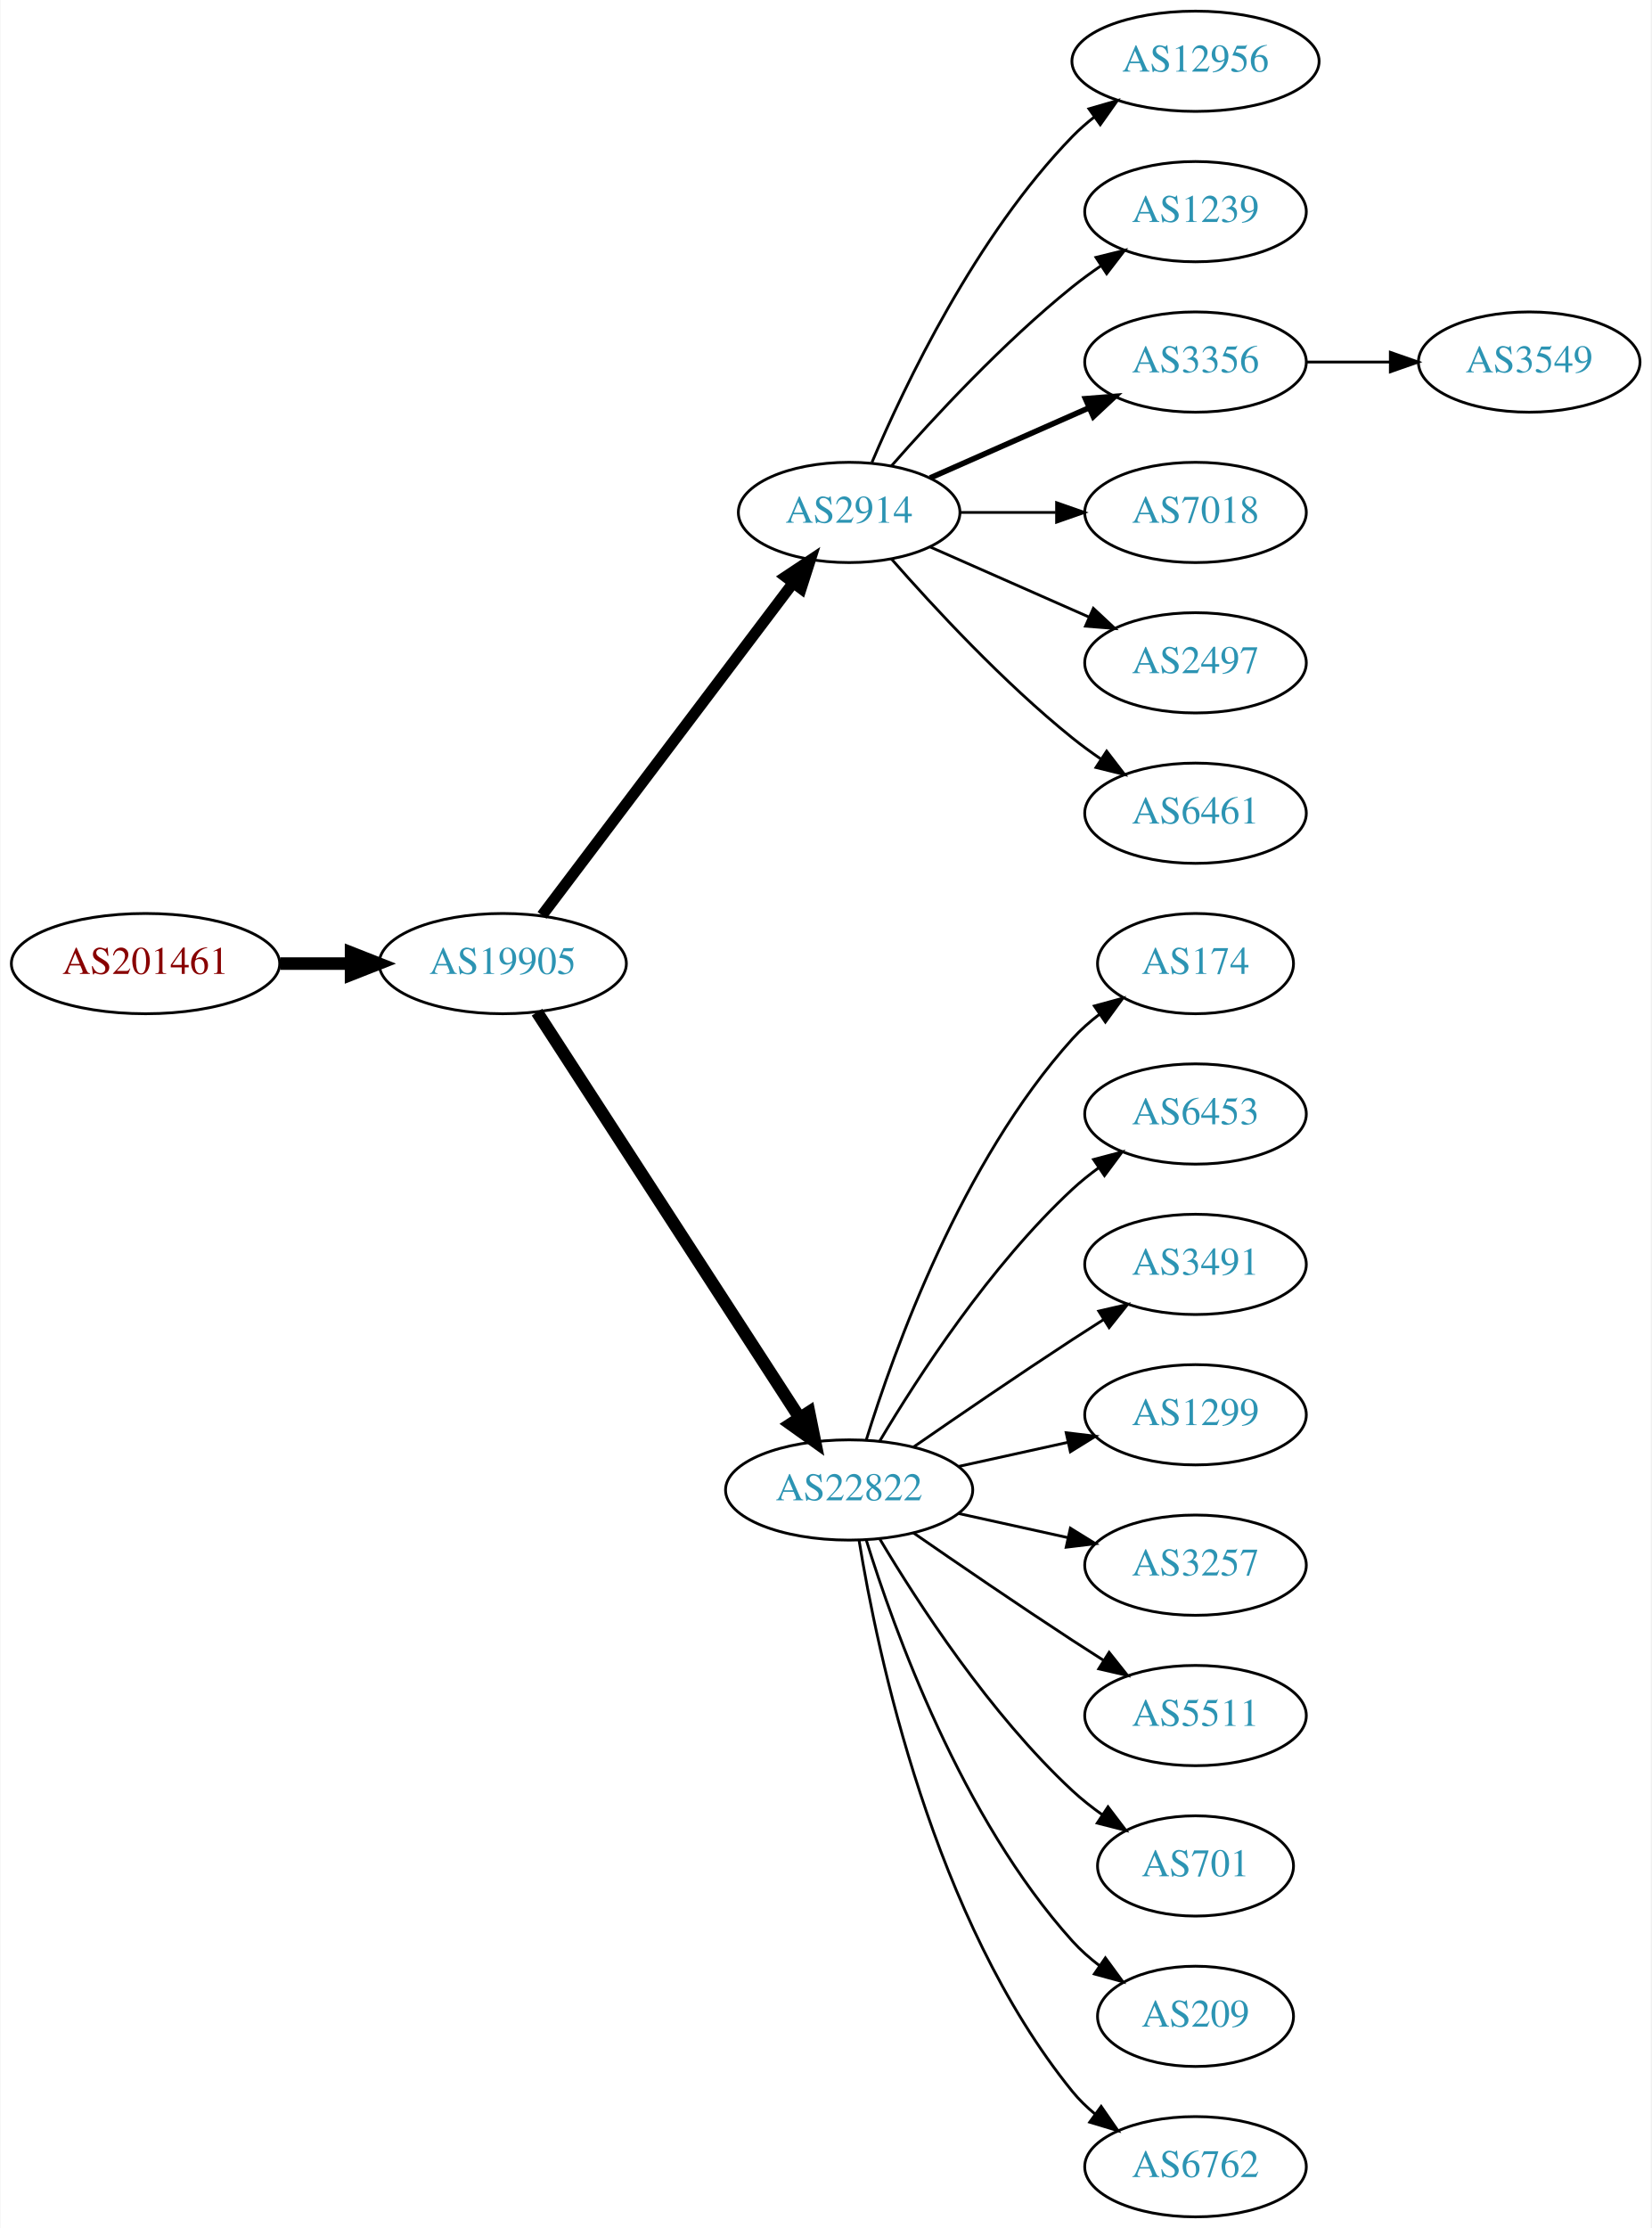
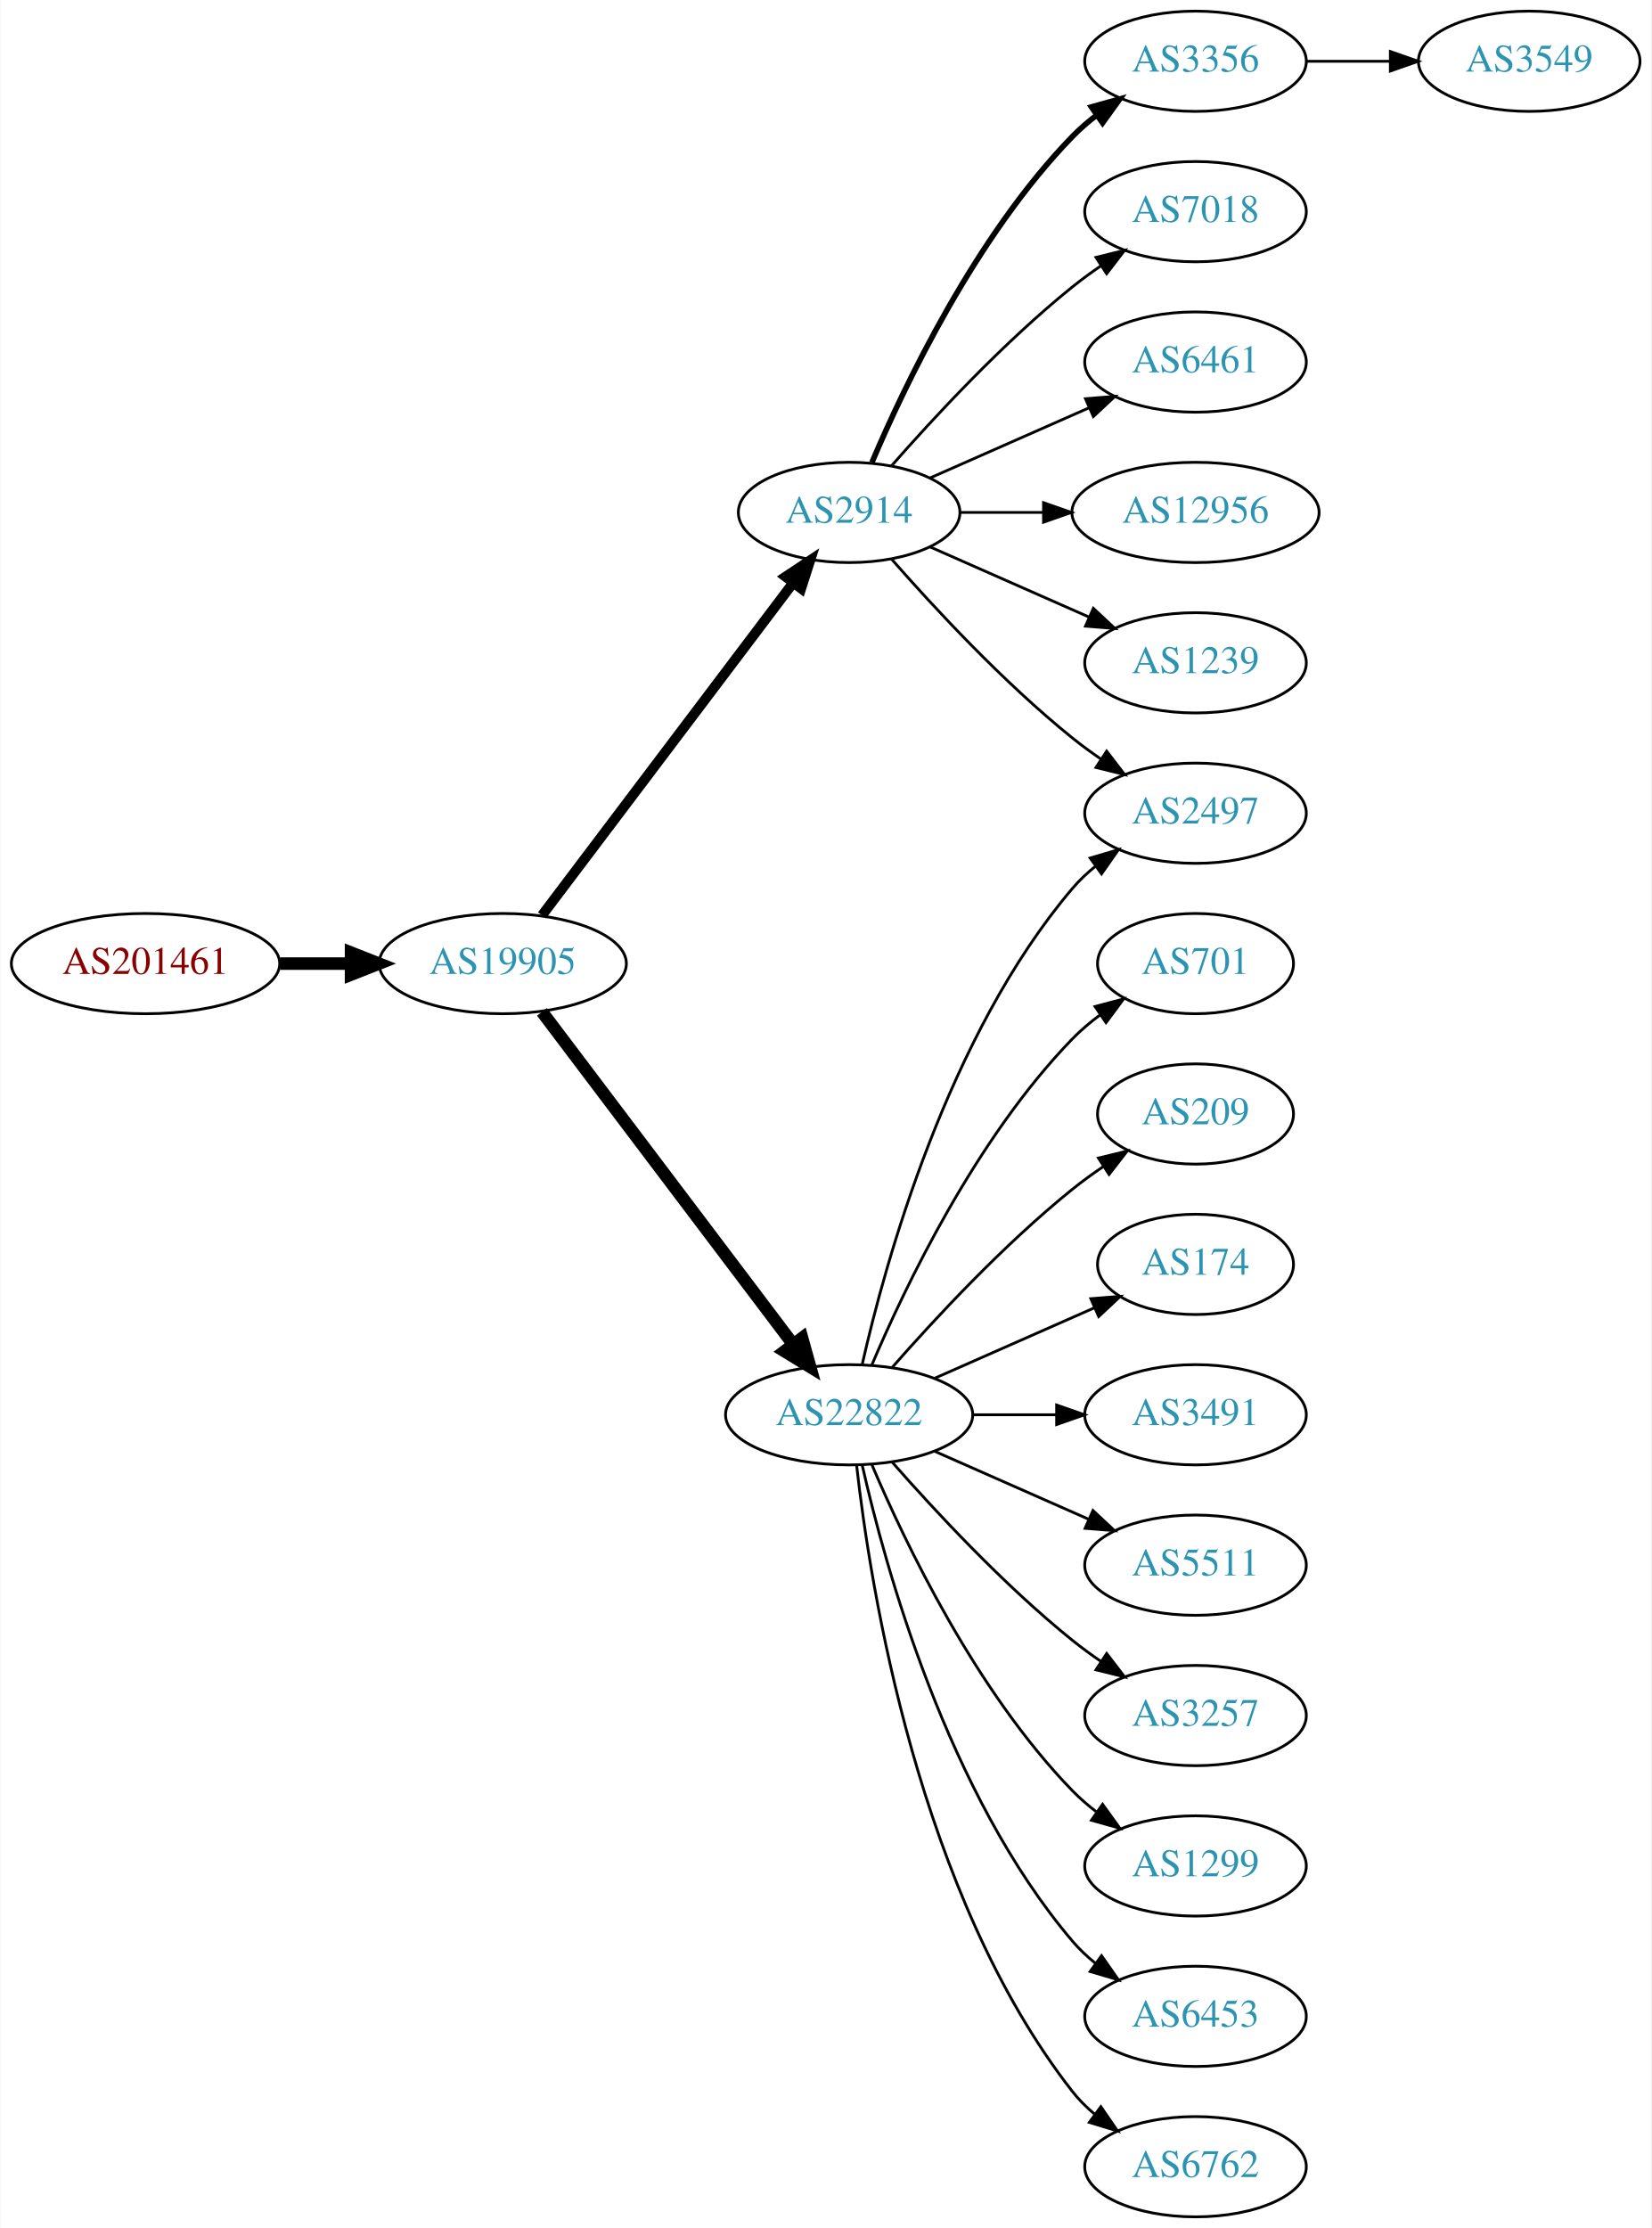
<svg xmlns="http://www.w3.org/2000/svg" xmlns:xlink="http://www.w3.org/1999/xlink" width="593pt" height="800pt" viewBox="0.00 0.00 592.66 800.00">
  <g id="graph0" class="graph" transform="scale(1 1) rotate(0) translate(4 796)">
    <polygon fill="white" stroke="none" points="-4,4 -4,-796 588.661,-796 588.661,4 -4,4" />
    <g id="node1" class="node">
      <g id="a_node1">
        <a xlink:href="/asn/201461" xlink:title="AS201461 ~ bwin.party services (Austria) GmbH [AT]">
          <ellipse fill="#ffffff" stroke="black" cx="48.096" cy="-450" rx="48.192" ry="18" />
          <text text-anchor="middle" x="48.096" y="-446.3" font-family="Times,serif" font-size="14.00" fill="#880000">AS201461</text>
        </a>
      </g>
    </g>
    <g id="node2" class="node">
      <g id="a_node2">
        <a xlink:href="/asn/19905" xlink:title="AS19905 ~ NeuStar, Inc. [US]">
          <ellipse fill="#ffffff" stroke="black" cx="176.388" cy="-450" rx="44.393" ry="18" />
          <text text-anchor="middle" x="176.388" y="-446.3" font-family="Times,serif" font-size="14.00" fill="#2c94b3">AS19905</text>
        </a>
      </g>
    </g>
    <g id="edge1" class="edge">
      <path fill="none" stroke="black" stroke-width="4.5" d="M96.481,-450C104.742,-450 113.386,-450 121.799,-450" />
      <polygon fill="black" stroke="black" stroke-width="4.5" points="121.904,-453.938 131.904,-450 121.904,-446.063 121.904,-453.938" />
    </g>
    <g id="node3" class="node">
      <g id="a_node3">
        <a xlink:href="/asn/2914" xlink:title="AS2914 ~ NTT America, Inc. [US]">
          <ellipse fill="#ffffff" stroke="black" cx="300.78" cy="-612" rx="39.794" ry="18" />
          <text text-anchor="middle" x="300.78" y="-608.3" font-family="Times,serif" font-size="14.00" fill="#2c94b3">AS2914</text>
        </a>
      </g>
    </g>
    <g id="edge2" class="edge">
-       <path fill="none" stroke="black" stroke-width="4" d="M190.486,-467.337C212.11,-495.96 255.381,-553.233 280.504,-586.486" />
-       <polygon fill="black" stroke="black" stroke-width="4" points="277.955,-588.919 286.776,-594.788 283.54,-584.699 277.955,-588.919" />
+       <path fill="none" stroke="black" stroke-width="3.6" d="M190.486,-467.337C212.11,-495.96 255.381,-553.233 280.504,-586.486" />
+       <polygon fill="black" stroke="black" stroke-width="3.6" points="277.955,-588.919 286.776,-594.788 283.54,-584.699 277.955,-588.919" />
    </g>
    <g id="node4" class="node">
      <g id="a_node4">
        <a xlink:href="/asn/22822" xlink:title="AS22822 ~ Limelight Networks, Inc. [US]">
-           <ellipse fill="#ffffff" stroke="black" cx="300.78" cy="-261" rx="44.393" ry="18" />
-           <text text-anchor="middle" x="300.78" y="-257.3" font-family="Times,serif" font-size="14.00" fill="#2c94b3">AS22822</text>
+           <ellipse fill="#ffffff" stroke="black" cx="300.78" cy="-288" rx="44.393" ry="18" />
+           <text text-anchor="middle" x="300.78" y="-284.3" font-family="Times,serif" font-size="14.00" fill="#2c94b3">AS22822</text>
        </a>
      </g>
    </g>
    <g id="edge3" class="edge">
-       <path fill="none" stroke="black" stroke-width="4.5" d="M188.683,-432.558C210.268,-399.225 257.484,-326.314 282.856,-287.134" />
-       <polygon fill="black" stroke="black" stroke-width="4.5" points="286.381,-288.934 288.512,-278.4 279.771,-284.653 286.381,-288.934" />
+       <path fill="none" stroke="black" stroke-width="4.5" d="M190.486,-432.663C212.11,-404.04 255.381,-346.767 280.504,-313.514" />
+       <polygon fill="black" stroke="black" stroke-width="4.5" points="283.889,-315.565 286.776,-305.212 277.606,-310.817 283.889,-315.565" />
    </g>
    <g id="node5" class="node">
      <g id="a_node5">
-         <a xlink:href="/asn/12956" xlink:title="AS12956 ~ TELXIUS [ES]">
-           <ellipse fill="#ffffff" stroke="black" cx="425.172" cy="-774" rx="44.393" ry="18" />
-           <text text-anchor="middle" x="425.172" y="-770.3" font-family="Times,serif" font-size="14.00" fill="#2c94b3">AS12956</text>
+         <a xlink:href="/asn/3356" xlink:title="AS3356 ~ Level 3 Parent, LLC [US]">
+           <ellipse fill="#ffffff" stroke="black" cx="425.172" cy="-774" rx="39.794" ry="18" />
+           <text text-anchor="middle" x="425.172" y="-770.3" font-family="Times,serif" font-size="14.00" fill="#2c94b3">AS3356</text>
        </a>
      </g>
    </g>
    <g id="edge4" class="edge">
-       <path fill="none" stroke="black" d="M308.97,-629.975C320.737,-657.682 346.312,-711.348 380.976,-747 383.392,-749.485 386.08,-751.842 388.901,-754.051" />
-       <polygon fill="black" stroke="black" points="386.908,-756.929 397.086,-759.873 390.966,-751.225 386.908,-756.929" />
+       <path fill="none" stroke="black" stroke-width="2" d="M308.97,-629.975C320.737,-657.682 346.312,-711.348 380.976,-747 383.596,-749.695 386.537,-752.239 389.619,-754.608" />
+       <polygon fill="black" stroke="black" stroke-width="2" points="387.786,-757.597 397.988,-760.455 391.795,-751.859 387.786,-757.597" />
    </g>
    <g id="node6" class="node">
      <g id="a_node6">
-         <a xlink:href="/asn/1239" xlink:title="AS1239 ~ Sprint [US]">
+         <a xlink:href="/asn/7018" xlink:title="AS7018 ~ AT&amp;T Services, Inc. [US]">
          <ellipse fill="#ffffff" stroke="black" cx="425.172" cy="-720" rx="39.794" ry="18" />
-           <text text-anchor="middle" x="425.172" y="-716.3" font-family="Times,serif" font-size="14.00" fill="#2c94b3">AS1239</text>
+           <text text-anchor="middle" x="425.172" y="-716.3" font-family="Times,serif" font-size="14.00" fill="#2c94b3">AS7018</text>
        </a>
      </g>
    </g>
    <g id="edge5" class="edge">
      <path fill="none" stroke="black" d="M315.932,-628.663C331.034,-645.894 356.155,-673.024 380.976,-693 384.231,-695.62 387.756,-698.192 391.341,-700.646" />
      <polygon fill="black" stroke="black" points="389.429,-703.577 399.714,-706.121 393.26,-697.719 389.429,-703.577" />
    </g>
    <g id="node7" class="node">
      <g id="a_node7">
-         <a xlink:href="/asn/3356" xlink:title="AS3356 ~ Level 3 Parent, LLC [US]">
-           <ellipse fill="#ffffff" stroke="black" cx="425.172" cy="-666" rx="39.794" ry="18" />
-           <text text-anchor="middle" x="425.172" y="-662.3" font-family="Times,serif" font-size="14.00" fill="#2c94b3">AS3356</text>
+         <a xlink:href="/asn/2497" xlink:title="AS2497 ~ Internet Initiative Japan Inc. [JP]">
+           <ellipse fill="#ffffff" stroke="black" cx="425.172" cy="-504" rx="39.794" ry="18" />
+           <text text-anchor="middle" x="425.172" y="-500.3" font-family="Times,serif" font-size="14.00" fill="#2c94b3">AS2497</text>
        </a>
      </g>
    </g>
    <g id="edge6" class="edge">
-       <path fill="none" stroke="black" stroke-width="2" d="M329.859,-624.389C346.807,-631.866 368.604,-641.483 386.974,-649.588" />
-       <polygon fill="black" stroke="black" stroke-width="2" points="385.661,-652.834 396.223,-653.669 388.487,-646.43 385.661,-652.834" />
+       <path fill="none" stroke="black" d="M315.932,-595.337C331.034,-578.106 356.155,-550.976 380.976,-531 384.231,-528.38 387.756,-525.808 391.341,-523.354" />
+       <polygon fill="black" stroke="black" points="393.26,-526.281 399.714,-517.879 389.429,-520.423 393.26,-526.281" />
    </g>
    <g id="node8" class="node">
      <g id="a_node8">
-         <a xlink:href="/asn/7018" xlink:title="AS7018 ~ AT&amp;T Services, Inc. [US]">
-           <ellipse fill="#ffffff" stroke="black" cx="425.172" cy="-612" rx="39.794" ry="18" />
-           <text text-anchor="middle" x="425.172" y="-608.3" font-family="Times,serif" font-size="14.00" fill="#2c94b3">AS7018</text>
+         <a xlink:href="/asn/6461" xlink:title="AS6461 ~ Zayo Bandwidth [US]">
+           <ellipse fill="#ffffff" stroke="black" cx="425.172" cy="-666" rx="39.794" ry="18" />
+           <text text-anchor="middle" x="425.172" y="-662.3" font-family="Times,serif" font-size="14.00" fill="#2c94b3">AS6461</text>
        </a>
      </g>
    </g>
    <g id="edge7" class="edge">
-       <path fill="none" stroke="black" d="M340.505,-612C351.444,-612 363.494,-612 374.961,-612" />
-       <polygon fill="black" stroke="black" points="375.278,-615.5 385.278,-612 375.278,-608.5 375.278,-615.5" />
+       <path fill="none" stroke="black" d="M329.859,-624.389C346.807,-631.866 368.604,-641.483 386.974,-649.588" />
+       <polygon fill="black" stroke="black" points="385.661,-652.834 396.223,-653.669 388.487,-646.43 385.661,-652.834" />
    </g>
    <g id="node9" class="node">
      <g id="a_node9">
-         <a xlink:href="/asn/2497" xlink:title="AS2497 ~ Internet Initiative Japan Inc. [JP]">
+         <a xlink:href="/asn/12956" xlink:title="AS12956 ~ TELXIUS [ES]">
+           <ellipse fill="#ffffff" stroke="black" cx="425.172" cy="-612" rx="44.393" ry="18" />
+           <text text-anchor="middle" x="425.172" y="-608.3" font-family="Times,serif" font-size="14.00" fill="#2c94b3">AS12956</text>
+         </a>
+       </g>
+     </g>
+     <g id="edge8" class="edge">
+       <path fill="none" stroke="black" d="M340.505,-612C349.965,-612 360.257,-612 370.284,-612" />
+       <polygon fill="black" stroke="black" points="370.59,-615.5 380.59,-612 370.59,-608.5 370.59,-615.5" />
+     </g>
+     <g id="node10" class="node">
+       <g id="a_node10">
+         <a xlink:href="/asn/1239" xlink:title="AS1239 ~ Sprint [US]">
          <ellipse fill="#ffffff" stroke="black" cx="425.172" cy="-558" rx="39.794" ry="18" />
-           <text text-anchor="middle" x="425.172" y="-554.3" font-family="Times,serif" font-size="14.00" fill="#2c94b3">AS2497</text>
-         </a>
-       </g>
-     </g>
-     <g id="edge8" class="edge">
+           <text text-anchor="middle" x="425.172" y="-554.3" font-family="Times,serif" font-size="14.00" fill="#2c94b3">AS1239</text>
+         </a>
+       </g>
+     </g>
+     <g id="edge9" class="edge">
      <path fill="none" stroke="black" d="M329.859,-599.611C346.807,-592.134 368.604,-582.517 386.974,-574.412" />
      <polygon fill="black" stroke="black" points="388.487,-577.57 396.223,-570.331 385.661,-571.166 388.487,-577.57" />
    </g>
-     <g id="node10" class="node">
-       <g id="a_node10">
-         <a xlink:href="/asn/6461" xlink:title="AS6461 ~ Zayo Bandwidth [US]">
-           <ellipse fill="#ffffff" stroke="black" cx="425.172" cy="-504" rx="39.794" ry="18" />
-           <text text-anchor="middle" x="425.172" y="-500.3" font-family="Times,serif" font-size="14.00" fill="#2c94b3">AS6461</text>
-         </a>
-       </g>
-     </g>
-     <g id="edge9" class="edge">
-       <path fill="none" stroke="black" d="M315.932,-595.337C331.034,-578.106 356.155,-550.976 380.976,-531 384.231,-528.38 387.756,-525.808 391.341,-523.354" />
-       <polygon fill="black" stroke="black" points="393.26,-526.281 399.714,-517.879 389.429,-520.423 393.26,-526.281" />
+     <g id="edge18" class="edge">
+       <path fill="none" stroke="black" d="M305.474,-306.075C313.613,-342.148 336.046,-424.14 380.976,-477 383.41,-479.864 386.227,-482.521 389.231,-484.961" />
+       <polygon fill="black" stroke="black" points="387.331,-487.905 397.492,-490.906 391.42,-482.224 387.331,-487.905" />
    </g>
    <g id="node11" class="node">
      <g id="a_node11">
-         <a xlink:href="/asn/174" xlink:title="AS174 ~ Cogent Communications [US]">
+         <a xlink:href="/asn/701" xlink:title="AS701 ~ UUNET [US]">
          <ellipse fill="#ffffff" stroke="black" cx="425.172" cy="-450" rx="35.194" ry="18" />
-           <text text-anchor="middle" x="425.172" y="-446.3" font-family="Times,serif" font-size="14.00" fill="#2c94b3">AS174</text>
+           <text text-anchor="middle" x="425.172" y="-446.3" font-family="Times,serif" font-size="14.00" fill="#2c94b3">AS701</text>
        </a>
      </g>
    </g>
    <g id="edge10" class="edge">
-       <path fill="none" stroke="black" d="M306.918,-278.94C316.82,-310.979 341.158,-378.812 380.976,-423 383.84,-426.178 387.164,-429.119 390.672,-431.8" />
-       <polygon fill="black" stroke="black" points="388.838,-434.786 399.061,-437.569 392.804,-429.018 388.838,-434.786" />
+       <path fill="none" stroke="black" d="M308.97,-305.975C320.737,-333.682 346.312,-387.348 380.976,-423 383.958,-426.067 387.356,-428.94 390.905,-431.581" />
+       <polygon fill="black" stroke="black" points="389.1,-434.586 399.339,-437.308 393.032,-428.795 389.1,-434.586" />
    </g>
    <g id="node12" class="node">
      <g id="a_node12">
-         <a xlink:href="/asn/6453" xlink:title="AS6453 ~ TATA COMMUNICATIONS (AMERICA) INC [US]">
-           <ellipse fill="#ffffff" stroke="black" cx="425.172" cy="-396" rx="39.794" ry="18" />
-           <text text-anchor="middle" x="425.172" y="-392.3" font-family="Times,serif" font-size="14.00" fill="#2c94b3">AS6453</text>
+         <a xlink:href="/asn/209" xlink:title="AS209 ~ CenturyLink Communications, LLC [US]">
+           <ellipse fill="#ffffff" stroke="black" cx="425.172" cy="-396" rx="35.194" ry="18" />
+           <text text-anchor="middle" x="425.172" y="-392.3" font-family="Times,serif" font-size="14.00" fill="#2c94b3">AS209</text>
        </a>
      </g>
    </g>
    <g id="edge11" class="edge">
-       <path fill="none" stroke="black" d="M311.826,-278.671C325.397,-301.472 351.329,-341.472 380.976,-369 383.882,-371.699 387.096,-374.28 390.42,-376.703" />
-       <polygon fill="black" stroke="black" points="388.555,-379.667 398.798,-382.375 392.479,-373.87 388.555,-379.667" />
+       <path fill="none" stroke="black" d="M316.213,-304.983C331.344,-322.229 356.308,-349.148 380.976,-369 384.481,-371.821 388.299,-374.587 392.167,-377.208" />
+       <polygon fill="black" stroke="black" points="390.317,-380.18 400.613,-382.682 394.124,-374.306 390.317,-380.18" />
    </g>
    <g id="node13" class="node">
      <g id="a_node13">
-         <a xlink:href="/asn/3491" xlink:title="AS3491 ~ PCCW Global, Inc. [US]">
-           <ellipse fill="#ffffff" stroke="black" cx="425.172" cy="-342" rx="39.794" ry="18" />
-           <text text-anchor="middle" x="425.172" y="-338.3" font-family="Times,serif" font-size="14.00" fill="#2c94b3">AS3491</text>
+         <a xlink:href="/asn/174" xlink:title="AS174 ~ Cogent Communications [US]">
+           <ellipse fill="#ffffff" stroke="black" cx="425.172" cy="-342" rx="35.194" ry="18" />
+           <text text-anchor="middle" x="425.172" y="-338.3" font-family="Times,serif" font-size="14.00" fill="#2c94b3">AS174</text>
        </a>
      </g>
    </g>
    <g id="edge12" class="edge">
-       <path fill="none" stroke="black" d="M323.81,-276.367C339.613,-287.305 361.469,-302.261 380.976,-315 384.558,-317.339 388.328,-319.759 392.089,-322.144" />
-       <polygon fill="black" stroke="black" points="390.422,-325.231 400.749,-327.596 394.151,-319.307 390.422,-325.231" />
+       <path fill="none" stroke="black" d="M331.407,-301.072C348.678,-308.692 370.569,-318.35 388.748,-326.371" />
+       <polygon fill="black" stroke="black" points="387.579,-329.68 398.141,-330.515 390.404,-323.276 387.579,-329.68" />
    </g>
    <g id="node14" class="node">
      <g id="a_node14">
-         <a xlink:href="/asn/1299" xlink:title="AS1299 ~ Telia Carrier [EU]">
+         <a xlink:href="/asn/3491" xlink:title="AS3491 ~ PCCW Global, Inc. [US]">
          <ellipse fill="#ffffff" stroke="black" cx="425.172" cy="-288" rx="39.794" ry="18" />
-           <text text-anchor="middle" x="425.172" y="-284.3" font-family="Times,serif" font-size="14.00" fill="#2c94b3">AS1299</text>
+           <text text-anchor="middle" x="425.172" y="-284.3" font-family="Times,serif" font-size="14.00" fill="#2c94b3">AS3491</text>
        </a>
      </g>
    </g>
    <g id="edge13" class="edge">
-       <path fill="none" stroke="black" d="M340.17,-269.469C352.561,-272.202 366.407,-275.257 379.228,-278.085" />
-       <polygon fill="black" stroke="black" points="378.723,-281.558 389.243,-280.295 380.231,-274.722 378.723,-281.558" />
+       <path fill="none" stroke="black" d="M345.275,-288C354.964,-288 365.301,-288 375.194,-288" />
+       <polygon fill="black" stroke="black" points="375.296,-291.5 385.296,-288 375.296,-284.5 375.296,-291.5" />
    </g>
    <g id="node15" class="node">
      <g id="a_node15">
-         <a xlink:href="/asn/3257" xlink:title="AS3257 ~ GTT [DE]">
+         <a xlink:href="/asn/5511" xlink:title="AS5511 ~ Orange S.A. [FR]">
          <ellipse fill="#ffffff" stroke="black" cx="425.172" cy="-234" rx="39.794" ry="18" />
-           <text text-anchor="middle" x="425.172" y="-230.3" font-family="Times,serif" font-size="14.00" fill="#2c94b3">AS3257</text>
+           <text text-anchor="middle" x="425.172" y="-230.3" font-family="Times,serif" font-size="14.00" fill="#2c94b3">AS5511</text>
        </a>
      </g>
    </g>
    <g id="edge14" class="edge">
-       <path fill="none" stroke="black" d="M340.17,-252.531C352.561,-249.798 366.407,-246.743 379.228,-243.915" />
-       <polygon fill="black" stroke="black" points="380.231,-247.278 389.243,-241.705 378.723,-240.442 380.231,-247.278" />
+       <path fill="none" stroke="black" d="M331.407,-274.928C348.002,-267.607 368.861,-258.403 386.595,-250.579" />
+       <polygon fill="black" stroke="black" points="388.342,-253.634 396.078,-246.395 385.516,-247.23 388.342,-253.634" />
    </g>
    <g id="node16" class="node">
      <g id="a_node16">
-         <a xlink:href="/asn/5511" xlink:title="AS5511 ~ Orange S.A. [FR]">
+         <a xlink:href="/asn/3257" xlink:title="AS3257 ~ GTT [DE]">
          <ellipse fill="#ffffff" stroke="black" cx="425.172" cy="-180" rx="39.794" ry="18" />
-           <text text-anchor="middle" x="425.172" y="-176.3" font-family="Times,serif" font-size="14.00" fill="#2c94b3">AS5511</text>
+           <text text-anchor="middle" x="425.172" y="-176.3" font-family="Times,serif" font-size="14.00" fill="#2c94b3">AS3257</text>
        </a>
      </g>
    </g>
    <g id="edge15" class="edge">
-       <path fill="none" stroke="black" d="M323.81,-245.633C339.613,-234.695 361.469,-219.739 380.976,-207 384.558,-204.661 388.328,-202.241 392.089,-199.856" />
-       <polygon fill="black" stroke="black" points="394.151,-202.693 400.749,-194.404 390.422,-196.769 394.151,-202.693" />
+       <path fill="none" stroke="black" d="M316.213,-271.017C331.344,-253.771 356.308,-226.852 380.976,-207 384.231,-204.38 387.756,-201.808 391.341,-199.354" />
+       <polygon fill="black" stroke="black" points="393.26,-202.281 399.714,-193.879 389.429,-196.423 393.26,-202.281" />
    </g>
    <g id="node17" class="node">
      <g id="a_node17">
-         <a xlink:href="/asn/701" xlink:title="AS701 ~ UUNET [US]">
-           <ellipse fill="#ffffff" stroke="black" cx="425.172" cy="-126" rx="35.194" ry="18" />
-           <text text-anchor="middle" x="425.172" y="-122.3" font-family="Times,serif" font-size="14.00" fill="#2c94b3">AS701</text>
+         <a xlink:href="/asn/1299" xlink:title="AS1299 ~ Telia Carrier [EU]">
+           <ellipse fill="#ffffff" stroke="black" cx="425.172" cy="-126" rx="39.794" ry="18" />
+           <text text-anchor="middle" x="425.172" y="-122.3" font-family="Times,serif" font-size="14.00" fill="#2c94b3">AS1299</text>
        </a>
      </g>
    </g>
    <g id="edge16" class="edge">
-       <path fill="none" stroke="black" d="M311.826,-243.329C325.397,-220.528 351.329,-180.528 380.976,-153 384.273,-149.939 387.965,-147.028 391.766,-144.328" />
-       <polygon fill="black" stroke="black" points="393.741,-147.219 400.148,-138.78 389.877,-141.381 393.741,-147.219" />
+       <path fill="none" stroke="black" d="M308.97,-270.025C320.737,-242.318 346.312,-188.652 380.976,-153 383.596,-150.305 386.537,-147.761 389.619,-145.392" />
+       <polygon fill="black" stroke="black" points="391.795,-148.141 397.988,-139.545 387.786,-142.403 391.795,-148.141" />
    </g>
    <g id="node18" class="node">
      <g id="a_node18">
-         <a xlink:href="/asn/209" xlink:title="AS209 ~ CenturyLink Communications, LLC [US]">
-           <ellipse fill="#ffffff" stroke="black" cx="425.172" cy="-72" rx="35.194" ry="18" />
-           <text text-anchor="middle" x="425.172" y="-68.3" font-family="Times,serif" font-size="14.00" fill="#2c94b3">AS209</text>
+         <a xlink:href="/asn/6453" xlink:title="AS6453 ~ TATA COMMUNICATIONS (AMERICA) INC [US]">
+           <ellipse fill="#ffffff" stroke="black" cx="425.172" cy="-72" rx="39.794" ry="18" />
+           <text text-anchor="middle" x="425.172" y="-68.3" font-family="Times,serif" font-size="14.00" fill="#2c94b3">AS6453</text>
        </a>
      </g>
    </g>
    <g id="edge17" class="edge">
-       <path fill="none" stroke="black" d="M306.918,-243.06C316.82,-211.021 341.158,-143.188 380.976,-99 383.84,-95.822 387.164,-92.881 390.672,-90.2" />
-       <polygon fill="black" stroke="black" points="392.804,-92.982 399.061,-84.431 388.838,-87.214 392.804,-92.982" />
+       <path fill="none" stroke="black" d="M305.474,-269.925C313.613,-233.852 336.046,-151.86 380.976,-99 383.41,-96.136 386.227,-93.479 389.231,-91.039" />
+       <polygon fill="black" stroke="black" points="391.42,-93.776 397.492,-85.094 387.331,-88.095 391.42,-93.776" />
    </g>
    <g id="node19" class="node">
      <g id="a_node19">
        <a xlink:href="/asn/6762" xlink:title="AS6762 ~ TELECOM ITALIA SPARKLE S.p.A. [IT]">
          <ellipse fill="#ffffff" stroke="black" cx="425.172" cy="-18" rx="39.794" ry="18" />
          <text text-anchor="middle" x="425.172" y="-14.3" font-family="Times,serif" font-size="14.00" fill="#2c94b3">AS6762</text>
        </a>
      </g>
    </g>
-     <g id="edge18" class="edge">
-       <path fill="none" stroke="black" d="M304.36,-242.822C310.815,-203.003 330.887,-106.714 380.976,-45 383.344,-42.082 386.117,-39.388 389.094,-36.925" />
-       <polygon fill="black" stroke="black" points="391.286,-39.659 397.317,-30.948 387.17,-33.997 391.286,-39.659" />
+     <g id="edge19" class="edge">
+       <path fill="none" stroke="black" d="M303.459,-269.871C308.29,-226.632 325.63,-115.784 380.976,-45 383.291,-42.039 386.028,-39.317 388.983,-36.836" />
+       <polygon fill="black" stroke="black" points="391.176,-39.568 397.174,-30.835 387.039,-33.922 391.176,-39.568" />
    </g>
    <g id="node20" class="node">
      <g id="a_node20">
        <a xlink:href="/asn/3549" xlink:title="AS3549 ~ Level 3 Parent, LLC [US]">
-           <ellipse fill="#ffffff" stroke="black" cx="545.014" cy="-666" rx="39.794" ry="18" />
-           <text text-anchor="middle" x="545.014" y="-662.3" font-family="Times,serif" font-size="14.00" fill="#2c94b3">AS3549</text>
-         </a>
-       </g>
-     </g>
-     <g id="edge19" class="edge">
-       <path fill="none" stroke="black" d="M465.085,-666C474.638,-666 484.987,-666 494.95,-666" />
-       <polygon fill="black" stroke="black" points="495.143,-669.5 505.143,-666 495.143,-662.5 495.143,-669.5" />
+           <ellipse fill="#ffffff" stroke="black" cx="545.014" cy="-774" rx="39.794" ry="18" />
+           <text text-anchor="middle" x="545.014" y="-770.3" font-family="Times,serif" font-size="14.00" fill="#2c94b3">AS3549</text>
+         </a>
+       </g>
+     </g>
+     <g id="edge20" class="edge">
+       <path fill="none" stroke="black" d="M465.085,-774C474.638,-774 484.987,-774 494.95,-774" />
+       <polygon fill="black" stroke="black" points="495.143,-777.5 505.143,-774 495.143,-770.5 495.143,-777.5" />
    </g>
  </g>
</svg>
